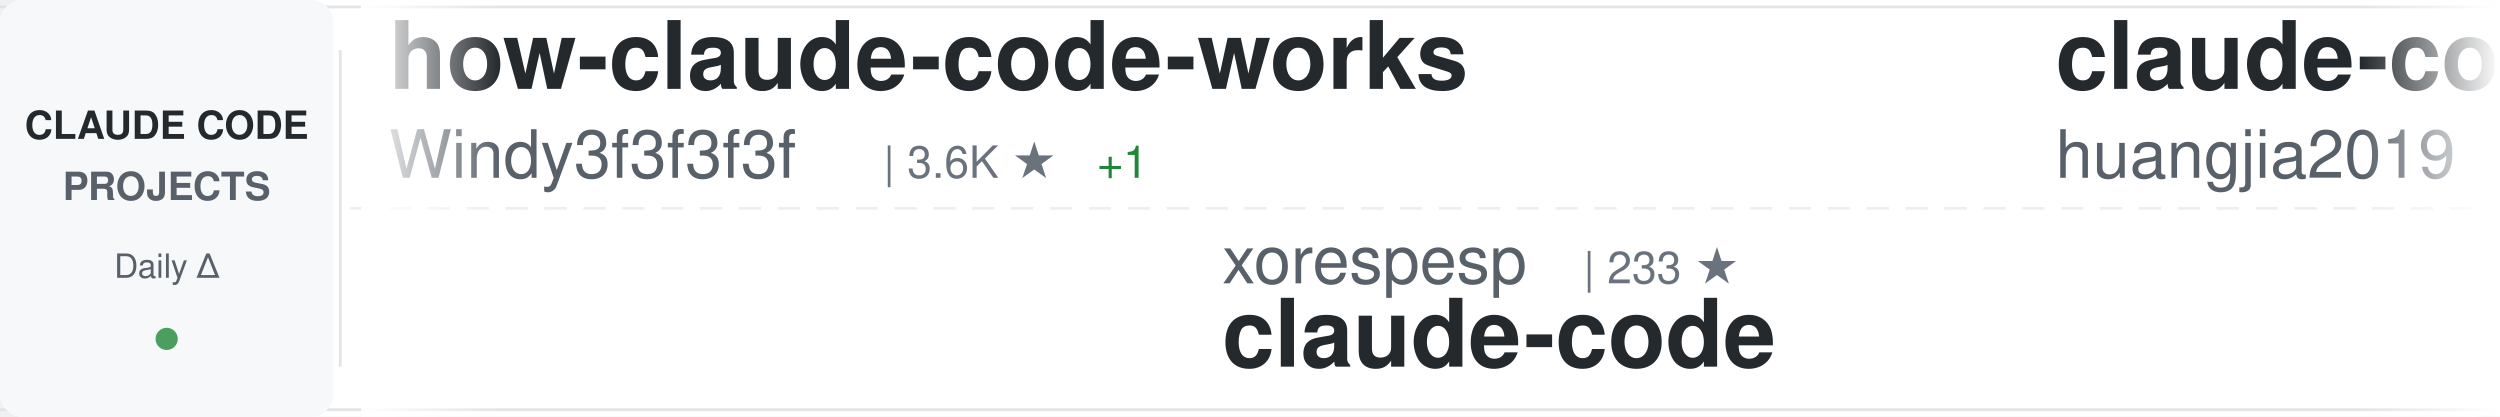
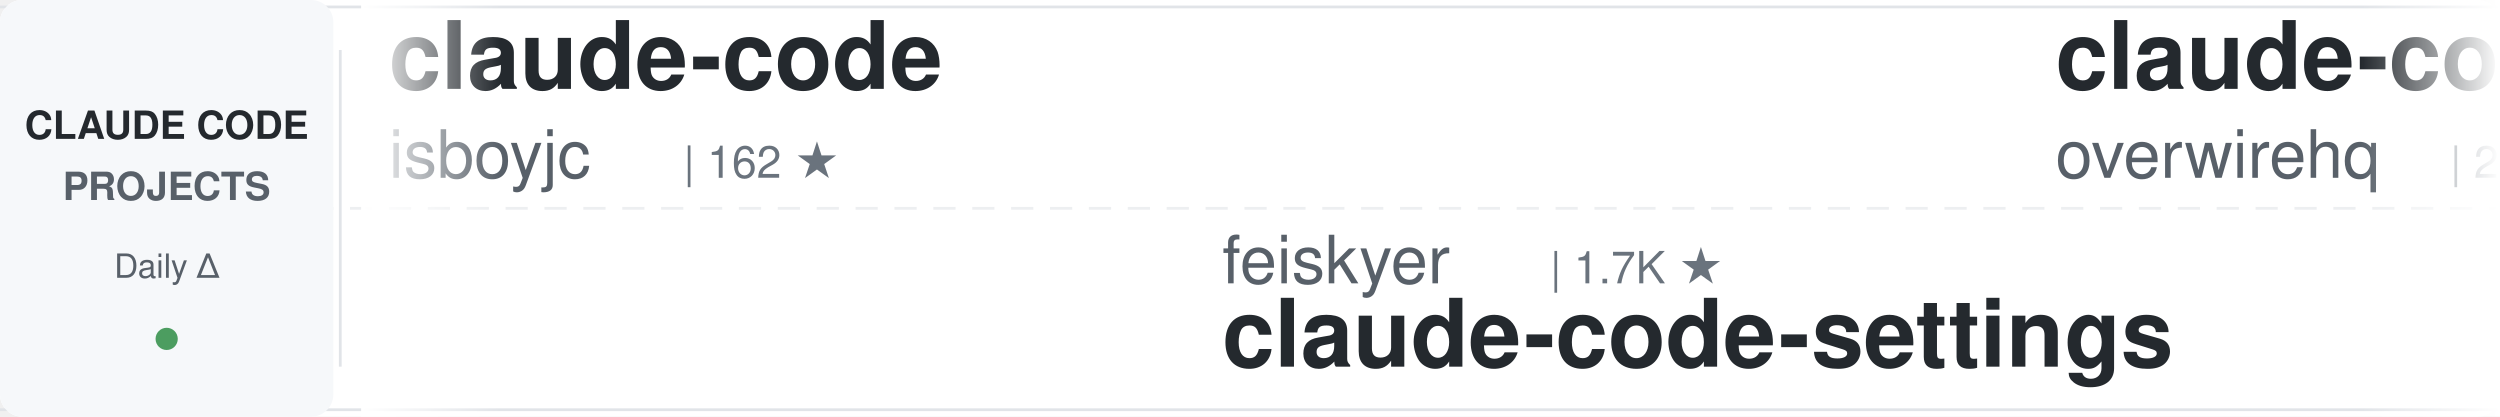
<svg xmlns="http://www.w3.org/2000/svg" width="900" height="150">
  <defs>
    <linearGradient id="awesomeLeftFade" x1="0%" y1="0%" x2="100%" y2="0%">
      <stop offset="0%" style="stop-color:#ffffff;stop-opacity:1" />
      <stop offset="100%" style="stop-color:#ffffff;stop-opacity:0" />
    </linearGradient>
    <linearGradient id="awesomeRightFade" x1="0%" y1="0%" x2="100%" y2="0%">
      <stop offset="0%" style="stop-color:#ffffff;stop-opacity:0" />
      <stop offset="100%" style="stop-color:#ffffff;stop-opacity:1" />
    </linearGradient>
  </defs>
  <rect width="900" height="150" fill="#ffffff" rx="8" />
  <rect x="0" y="2" width="900" height="1" fill="#e1e4e8" />
  <rect x="0" y="147" width="900" height="1" fill="#e1e4e8" />
  <line x1="0" y1="75" x2="900" y2="75" stroke="#e1e4e8" stroke-width="1" stroke-dasharray="8 6" opacity="0.6" />
  <rect x="0" y="0" width="120" height="150" fill="#f6f8fa" rx="8" />
  <text x="60" y="50" font-family="-apple-system, BlinkMacSystemFont, 'Segoe UI', Helvetica, Arial, sans-serif" font-size="14" font-weight="600" fill="#24292e" text-anchor="middle">CLAUDE CODE</text>
  <text x="60" y="72" font-family="-apple-system, BlinkMacSystemFont, 'Segoe UI', Helvetica, Arial, sans-serif" font-size="14" font-weight="600" fill="#586069" text-anchor="middle">PROJECTS</text>
  <text x="60" y="100" font-family="-apple-system, BlinkMacSystemFont, 'Segoe UI', Helvetica, Arial, sans-serif" font-size="12" font-weight="500" fill="#586069" text-anchor="middle">Daily Δ</text>
  <circle cx="60" cy="122" r="4" fill="#22863a" opacity="0.8" />
  <rect x="122" y="18" width="1" height="114" fill="#e1e4e8" />
  <clipPath id="awesomeTickerClip">
    <rect x="130" y="0" width="770" height="150" />
  </clipPath>
  <g clip-path="url(#awesomeTickerClip)">
    <g id="awesomeTickerItems">
      <animateTransform attributeName="transform" attributeType="XML" type="translate" from="0 0" to="-3000 0" dur="54s" repeatCount="indefinite" />
      <g transform="translate(0, 0)">
-         <text x="140" y="32" font-family="-apple-system, BlinkMacSystemFont, 'Segoe UI', Helvetica, Arial, sans-serif" font-size="34" font-weight="600" fill="#24292e">how-claude-code-works</text>
-         <text x="140" y="64" font-family="-apple-system, BlinkMacSystemFont, 'Segoe UI', Helvetica, Arial, sans-serif" font-size="24" font-weight="400" fill="#586069">Windy3f3f3f3f</text>
-         <text x="318" y="64" font-family="-apple-system, BlinkMacSystemFont, 'Segoe UI', Helvetica, Arial, sans-serif" font-size="16" font-weight="500" fill="#6a737d">| 3.6K ★</text>
-         <text x="395" y="64" font-family="-apple-system, BlinkMacSystemFont, 'Segoe UI', Helvetica, Arial, sans-serif" font-size="16" font-weight="500" fill="#22863a"> +1</text>
+         <text x="140" y="32" font-family="-apple-system, BlinkMacSystemFont, 'Segoe UI', Helvetica, Arial, sans-serif" font-size="34" font-weight="600" fill="#24292e">claude-code</text>
+         <text x="140" y="64" font-family="-apple-system, BlinkMacSystemFont, 'Segoe UI', Helvetica, Arial, sans-serif" font-size="24" font-weight="400" fill="#586069">isboyjc</text>
+         <text x="246" y="64" font-family="-apple-system, BlinkMacSystemFont, 'Segoe UI', Helvetica, Arial, sans-serif" font-size="16" font-weight="500" fill="#6a737d">| 162 ★</text>
      </g>
      <g transform="translate(300, 0)">
+         <text x="140" y="102" font-family="-apple-system, BlinkMacSystemFont, 'Segoe UI', Helvetica, Arial, sans-serif" font-size="24" font-weight="400" fill="#586069">feiskyer</text>
+         <text x="258" y="102" font-family="-apple-system, BlinkMacSystemFont, 'Segoe UI', Helvetica, Arial, sans-serif" font-size="16" font-weight="500" fill="#6a737d">| 1.7K ★</text>
+         <text x="140" y="132" font-family="-apple-system, BlinkMacSystemFont, 'Segoe UI', Helvetica, Arial, sans-serif" font-size="34" font-weight="600" fill="#24292e">claude-code-settings</text>
+       </g>
+       <g transform="translate(600, 0)">
+         <text x="140" y="32" font-family="-apple-system, BlinkMacSystemFont, 'Segoe UI', Helvetica, Arial, sans-serif" font-size="34" font-weight="600" fill="#24292e">claude-code-telegram</text>
+         <text x="140" y="64" font-family="-apple-system, BlinkMacSystemFont, 'Segoe UI', Helvetica, Arial, sans-serif" font-size="24" font-weight="400" fill="#586069">overwirehq</text>
+         <text x="282" y="64" font-family="-apple-system, BlinkMacSystemFont, 'Segoe UI', Helvetica, Arial, sans-serif" font-size="16" font-weight="500" fill="#6a737d">| 2.8K ★</text>
+         <text x="359" y="64" font-family="-apple-system, BlinkMacSystemFont, 'Segoe UI', Helvetica, Arial, sans-serif" font-size="16" font-weight="500" fill="#22863a"> +1</text>
+       </g>
+       <g transform="translate(900, 0)">
+         <text x="140" y="102" font-family="-apple-system, BlinkMacSystemFont, 'Segoe UI', Helvetica, Arial, sans-serif" font-size="24" font-weight="400" fill="#586069">guanshan</text>
+         <text x="258" y="102" font-family="-apple-system, BlinkMacSystemFont, 'Segoe UI', Helvetica, Arial, sans-serif" font-size="16" font-weight="500" fill="#6a737d">| 61 ★</text>
+         <text x="140" y="132" font-family="-apple-system, BlinkMacSystemFont, 'Segoe UI', Helvetica, Arial, sans-serif" font-size="34" font-weight="600" fill="#24292e">ClaudeCode</text>
+       </g>
+       <g transform="translate(1200, 0)">
+         <text x="140" y="32" font-family="-apple-system, BlinkMacSystemFont, 'Segoe UI', Helvetica, Arial, sans-serif" font-size="34" font-weight="600" fill="#24292e">claude-code-cli</text>
+         <text x="140" y="64" font-family="-apple-system, BlinkMacSystemFont, 'Segoe UI', Helvetica, Arial, sans-serif" font-size="24" font-weight="400" fill="#586069">huangserva</text>
+         <text x="282" y="64" font-family="-apple-system, BlinkMacSystemFont, 'Segoe UI', Helvetica, Arial, sans-serif" font-size="16" font-weight="500" fill="#6a737d">| 629 ★</text>
+       </g>
+       <g transform="translate(1500, 0)">
+         <text x="140" y="102" font-family="-apple-system, BlinkMacSystemFont, 'Segoe UI', Helvetica, Arial, sans-serif" font-size="24" font-weight="400" fill="#586069">zebbern</text>
+         <text x="246" y="102" font-family="-apple-system, BlinkMacSystemFont, 'Segoe UI', Helvetica, Arial, sans-serif" font-size="16" font-weight="500" fill="#6a737d">| 4.6K ★</text>
+         <text x="140" y="132" font-family="-apple-system, BlinkMacSystemFont, 'Segoe UI', Helvetica, Arial, sans-serif" font-size="34" font-weight="600" fill="#24292e">claude-code-guide</text>
+       </g>
+       <g transform="translate(1800, 0)">
+         <text x="140" y="32" font-family="-apple-system, BlinkMacSystemFont, 'Segoe UI', Helvetica, Arial, sans-serif" font-size="34" font-weight="600" fill="#24292e">claude-code-webui</text>
+         <text x="140" y="64" font-family="-apple-system, BlinkMacSystemFont, 'Segoe UI', Helvetica, Arial, sans-serif" font-size="24" font-weight="400" fill="#586069">sugyan</text>
+         <text x="234" y="64" font-family="-apple-system, BlinkMacSystemFont, 'Segoe UI', Helvetica, Arial, sans-serif" font-size="16" font-weight="500" fill="#6a737d">| 1.1K ★</text>
+       </g>
+       <g transform="translate(2100, 0)">
        <text x="140" y="102" font-family="-apple-system, BlinkMacSystemFont, 'Segoe UI', Helvetica, Arial, sans-serif" font-size="24" font-weight="400" fill="#586069">xorespesp</text>
        <text x="270" y="102" font-family="-apple-system, BlinkMacSystemFont, 'Segoe UI', Helvetica, Arial, sans-serif" font-size="16" font-weight="500" fill="#6a737d">| 233 ★</text>
        <text x="140" y="132" font-family="-apple-system, BlinkMacSystemFont, 'Segoe UI', Helvetica, Arial, sans-serif" font-size="34" font-weight="600" fill="#24292e">claude-code</text>
      </g>
-       <g transform="translate(600, 0)">
-         <text x="140" y="32" font-family="-apple-system, BlinkMacSystemFont, 'Segoe UI', Helvetica, Arial, sans-serif" font-size="34" font-weight="600" fill="#24292e">claude-code-engineering</text>
-         <text x="140" y="64" font-family="-apple-system, BlinkMacSystemFont, 'Segoe UI', Helvetica, Arial, sans-serif" font-size="24" font-weight="400" fill="#586069">huangjia2019</text>
-         <text x="306" y="64" font-family="-apple-system, BlinkMacSystemFont, 'Segoe UI', Helvetica, Arial, sans-serif" font-size="16" font-weight="500" fill="#6a737d">| 1.1K ★</text>
-         <text x="383" y="64" font-family="-apple-system, BlinkMacSystemFont, 'Segoe UI', Helvetica, Arial, sans-serif" font-size="16" font-weight="500" fill="#22863a"> +1</text>
+       <g transform="translate(2400, 0)">
+         <text x="140" y="32" font-family="-apple-system, BlinkMacSystemFont, 'Segoe UI', Helvetica, Arial, sans-serif" font-size="34" font-weight="600" fill="#24292e">claude-code-hub</text>
+         <text x="140" y="64" font-family="-apple-system, BlinkMacSystemFont, 'Segoe UI', Helvetica, Arial, sans-serif" font-size="24" font-weight="400" fill="#586069">ding113</text>
+         <text x="246" y="64" font-family="-apple-system, BlinkMacSystemFont, 'Segoe UI', Helvetica, Arial, sans-serif" font-size="16" font-weight="500" fill="#6a737d">| 3.4K ★</text>
+         <text x="323" y="64" font-family="-apple-system, BlinkMacSystemFont, 'Segoe UI', Helvetica, Arial, sans-serif" font-size="16" font-weight="500" fill="#22863a"> +1</text>
      </g>
-       <g transform="translate(900, 0)">
-         <text x="140" y="102" font-family="-apple-system, BlinkMacSystemFont, 'Segoe UI', Helvetica, Arial, sans-serif" font-size="24" font-weight="400" fill="#586069">RishabhK103</text>
-         <text x="294" y="102" font-family="-apple-system, BlinkMacSystemFont, 'Segoe UI', Helvetica, Arial, sans-serif" font-size="16" font-weight="500" fill="#6a737d">| 105 ★</text>
+       <g transform="translate(2700, 0)">
+         <text x="140" y="102" font-family="-apple-system, BlinkMacSystemFont, 'Segoe UI', Helvetica, Arial, sans-serif" font-size="24" font-weight="400" fill="#586069">beilingcc</text>
+         <text x="270" y="102" font-family="-apple-system, BlinkMacSystemFont, 'Segoe UI', Helvetica, Arial, sans-serif" font-size="16" font-weight="500" fill="#6a737d">| 98 ★</text>
        <text x="140" y="132" font-family="-apple-system, BlinkMacSystemFont, 'Segoe UI', Helvetica, Arial, sans-serif" font-size="34" font-weight="600" fill="#24292e">claude-code</text>
      </g>
-       <g transform="translate(1200, 0)">
-         <text x="140" y="32" font-family="-apple-system, BlinkMacSystemFont, 'Segoe UI', Helvetica, Arial, sans-serif" font-size="34" font-weight="600" fill="#24292e">claude-code-source-code</text>
-         <text x="140" y="64" font-family="-apple-system, BlinkMacSystemFont, 'Segoe UI', Helvetica, Arial, sans-serif" font-size="24" font-weight="400" fill="#586069">777genius</text>
-         <text x="270" y="64" font-family="-apple-system, BlinkMacSystemFont, 'Segoe UI', Helvetica, Arial, sans-serif" font-size="16" font-weight="500" fill="#6a737d">| 933 ★</text>
-       </g>
-       <g transform="translate(1500, 0)">
-         <text x="140" y="102" font-family="-apple-system, BlinkMacSystemFont, 'Segoe UI', Helvetica, Arial, sans-serif" font-size="24" font-weight="400" fill="#586069">LING71671</text>
-         <text x="270" y="102" font-family="-apple-system, BlinkMacSystemFont, 'Segoe UI', Helvetica, Arial, sans-serif" font-size="16" font-weight="500" fill="#6a737d">| 953 ★</text>
-         <text x="140" y="132" font-family="-apple-system, BlinkMacSystemFont, 'Segoe UI', Helvetica, Arial, sans-serif" font-size="34" font-weight="600" fill="#24292e">Open-ClaudeCode</text>
-       </g>
-       <g transform="translate(1800, 0)">
+       <g transform="translate(3000, 0)">
        <text x="140" y="32" font-family="-apple-system, BlinkMacSystemFont, 'Segoe UI', Helvetica, Arial, sans-serif" font-size="34" font-weight="600" fill="#24292e">claude-code</text>
-         <text x="140" y="64" font-family="-apple-system, BlinkMacSystemFont, 'Segoe UI', Helvetica, Arial, sans-serif" font-size="24" font-weight="400" fill="#586069">tanbiralam</text>
-         <text x="282" y="64" font-family="-apple-system, BlinkMacSystemFont, 'Segoe UI', Helvetica, Arial, sans-serif" font-size="16" font-weight="500" fill="#6a737d">| 2.3K ★</text>
-       </g>
-       <g transform="translate(2100, 0)">
-         <text x="140" y="102" font-family="-apple-system, BlinkMacSystemFont, 'Segoe UI', Helvetica, Arial, sans-serif" font-size="24" font-weight="400" fill="#586069">isboyjc</text>
-         <text x="246" y="102" font-family="-apple-system, BlinkMacSystemFont, 'Segoe UI', Helvetica, Arial, sans-serif" font-size="16" font-weight="500" fill="#6a737d">| 162 ★</text>
-         <text x="140" y="132" font-family="-apple-system, BlinkMacSystemFont, 'Segoe UI', Helvetica, Arial, sans-serif" font-size="34" font-weight="600" fill="#24292e">claude-code</text>
-       </g>
-       <g transform="translate(2400, 0)">
-         <text x="140" y="32" font-family="-apple-system, BlinkMacSystemFont, 'Segoe UI', Helvetica, Arial, sans-serif" font-size="34" font-weight="600" fill="#24292e">claude-code-source</text>
-         <text x="140" y="64" font-family="-apple-system, BlinkMacSystemFont, 'Segoe UI', Helvetica, Arial, sans-serif" font-size="24" font-weight="400" fill="#586069">JrCx7scC</text>
-         <text x="258" y="64" font-family="-apple-system, BlinkMacSystemFont, 'Segoe UI', Helvetica, Arial, sans-serif" font-size="16" font-weight="500" fill="#6a737d">| 376 ★</text>
-       </g>
-       <g transform="translate(2700, 0)">
-         <text x="140" y="102" font-family="-apple-system, BlinkMacSystemFont, 'Segoe UI', Helvetica, Arial, sans-serif" font-size="24" font-weight="400" fill="#586069">davila7</text>
-         <text x="246" y="102" font-family="-apple-system, BlinkMacSystemFont, 'Segoe UI', Helvetica, Arial, sans-serif" font-size="16" font-weight="500" fill="#6a737d">| 30.8K ★</text>
-         <text x="332" y="102" font-family="-apple-system, BlinkMacSystemFont, 'Segoe UI', Helvetica, Arial, sans-serif" font-size="16" font-weight="500" fill="#22863a"> +2</text>
-         <text x="140" y="132" font-family="-apple-system, BlinkMacSystemFont, 'Segoe UI', Helvetica, Arial, sans-serif" font-size="34" font-weight="600" fill="#24292e">claude-code-templates</text>
-       </g>
-       <g transform="translate(3000, 0)">
-         <text x="140" y="32" font-family="-apple-system, BlinkMacSystemFont, 'Segoe UI', Helvetica, Arial, sans-serif" font-size="34" font-weight="600" fill="#24292e">how-claude-code-works</text>
-         <text x="140" y="64" font-family="-apple-system, BlinkMacSystemFont, 'Segoe UI', Helvetica, Arial, sans-serif" font-size="24" font-weight="400" fill="#586069">Windy3f3f3f3f</text>
-         <text x="318" y="64" font-family="-apple-system, BlinkMacSystemFont, 'Segoe UI', Helvetica, Arial, sans-serif" font-size="16" font-weight="500" fill="#6a737d">| 3.6K ★</text>
-         <text x="395" y="64" font-family="-apple-system, BlinkMacSystemFont, 'Segoe UI', Helvetica, Arial, sans-serif" font-size="16" font-weight="500" fill="#22863a"> +1</text>
+         <text x="140" y="64" font-family="-apple-system, BlinkMacSystemFont, 'Segoe UI', Helvetica, Arial, sans-serif" font-size="24" font-weight="400" fill="#586069">isboyjc</text>
+         <text x="246" y="64" font-family="-apple-system, BlinkMacSystemFont, 'Segoe UI', Helvetica, Arial, sans-serif" font-size="16" font-weight="500" fill="#6a737d">| 162 ★</text>
      </g>
      <g transform="translate(3300, 0)">
-         <text x="140" y="102" font-family="-apple-system, BlinkMacSystemFont, 'Segoe UI', Helvetica, Arial, sans-serif" font-size="24" font-weight="400" fill="#586069">xorespesp</text>
-         <text x="270" y="102" font-family="-apple-system, BlinkMacSystemFont, 'Segoe UI', Helvetica, Arial, sans-serif" font-size="16" font-weight="500" fill="#6a737d">| 233 ★</text>
-         <text x="140" y="132" font-family="-apple-system, BlinkMacSystemFont, 'Segoe UI', Helvetica, Arial, sans-serif" font-size="34" font-weight="600" fill="#24292e">claude-code</text>
+         <text x="140" y="102" font-family="-apple-system, BlinkMacSystemFont, 'Segoe UI', Helvetica, Arial, sans-serif" font-size="24" font-weight="400" fill="#586069">feiskyer</text>
+         <text x="258" y="102" font-family="-apple-system, BlinkMacSystemFont, 'Segoe UI', Helvetica, Arial, sans-serif" font-size="16" font-weight="500" fill="#6a737d">| 1.7K ★</text>
+         <text x="140" y="132" font-family="-apple-system, BlinkMacSystemFont, 'Segoe UI', Helvetica, Arial, sans-serif" font-size="34" font-weight="600" fill="#24292e">claude-code-settings</text>
      </g>
      <g transform="translate(3600, 0)">
-         <text x="140" y="32" font-family="-apple-system, BlinkMacSystemFont, 'Segoe UI', Helvetica, Arial, sans-serif" font-size="34" font-weight="600" fill="#24292e">claude-code-engineering</text>
-         <text x="140" y="64" font-family="-apple-system, BlinkMacSystemFont, 'Segoe UI', Helvetica, Arial, sans-serif" font-size="24" font-weight="400" fill="#586069">huangjia2019</text>
-         <text x="306" y="64" font-family="-apple-system, BlinkMacSystemFont, 'Segoe UI', Helvetica, Arial, sans-serif" font-size="16" font-weight="500" fill="#6a737d">| 1.1K ★</text>
-         <text x="383" y="64" font-family="-apple-system, BlinkMacSystemFont, 'Segoe UI', Helvetica, Arial, sans-serif" font-size="16" font-weight="500" fill="#22863a"> +1</text>
+         <text x="140" y="32" font-family="-apple-system, BlinkMacSystemFont, 'Segoe UI', Helvetica, Arial, sans-serif" font-size="34" font-weight="600" fill="#24292e">claude-code-telegram</text>
+         <text x="140" y="64" font-family="-apple-system, BlinkMacSystemFont, 'Segoe UI', Helvetica, Arial, sans-serif" font-size="24" font-weight="400" fill="#586069">overwirehq</text>
+         <text x="282" y="64" font-family="-apple-system, BlinkMacSystemFont, 'Segoe UI', Helvetica, Arial, sans-serif" font-size="16" font-weight="500" fill="#6a737d">| 2.8K ★</text>
+         <text x="359" y="64" font-family="-apple-system, BlinkMacSystemFont, 'Segoe UI', Helvetica, Arial, sans-serif" font-size="16" font-weight="500" fill="#22863a"> +1</text>
      </g>
      <g transform="translate(3900, 0)">
-         <text x="140" y="102" font-family="-apple-system, BlinkMacSystemFont, 'Segoe UI', Helvetica, Arial, sans-serif" font-size="24" font-weight="400" fill="#586069">RishabhK103</text>
-         <text x="294" y="102" font-family="-apple-system, BlinkMacSystemFont, 'Segoe UI', Helvetica, Arial, sans-serif" font-size="16" font-weight="500" fill="#6a737d">| 105 ★</text>
-         <text x="140" y="132" font-family="-apple-system, BlinkMacSystemFont, 'Segoe UI', Helvetica, Arial, sans-serif" font-size="34" font-weight="600" fill="#24292e">claude-code</text>
+         <text x="140" y="102" font-family="-apple-system, BlinkMacSystemFont, 'Segoe UI', Helvetica, Arial, sans-serif" font-size="24" font-weight="400" fill="#586069">guanshan</text>
+         <text x="258" y="102" font-family="-apple-system, BlinkMacSystemFont, 'Segoe UI', Helvetica, Arial, sans-serif" font-size="16" font-weight="500" fill="#6a737d">| 61 ★</text>
+         <text x="140" y="132" font-family="-apple-system, BlinkMacSystemFont, 'Segoe UI', Helvetica, Arial, sans-serif" font-size="34" font-weight="600" fill="#24292e">ClaudeCode</text>
      </g>
    </g>
  </g>
  <rect x="130" y="0" width="50" height="150" fill="url(#awesomeLeftFade)" />
  <rect x="850" y="0" width="50" height="150" fill="url(#awesomeRightFade)" />
</svg>
